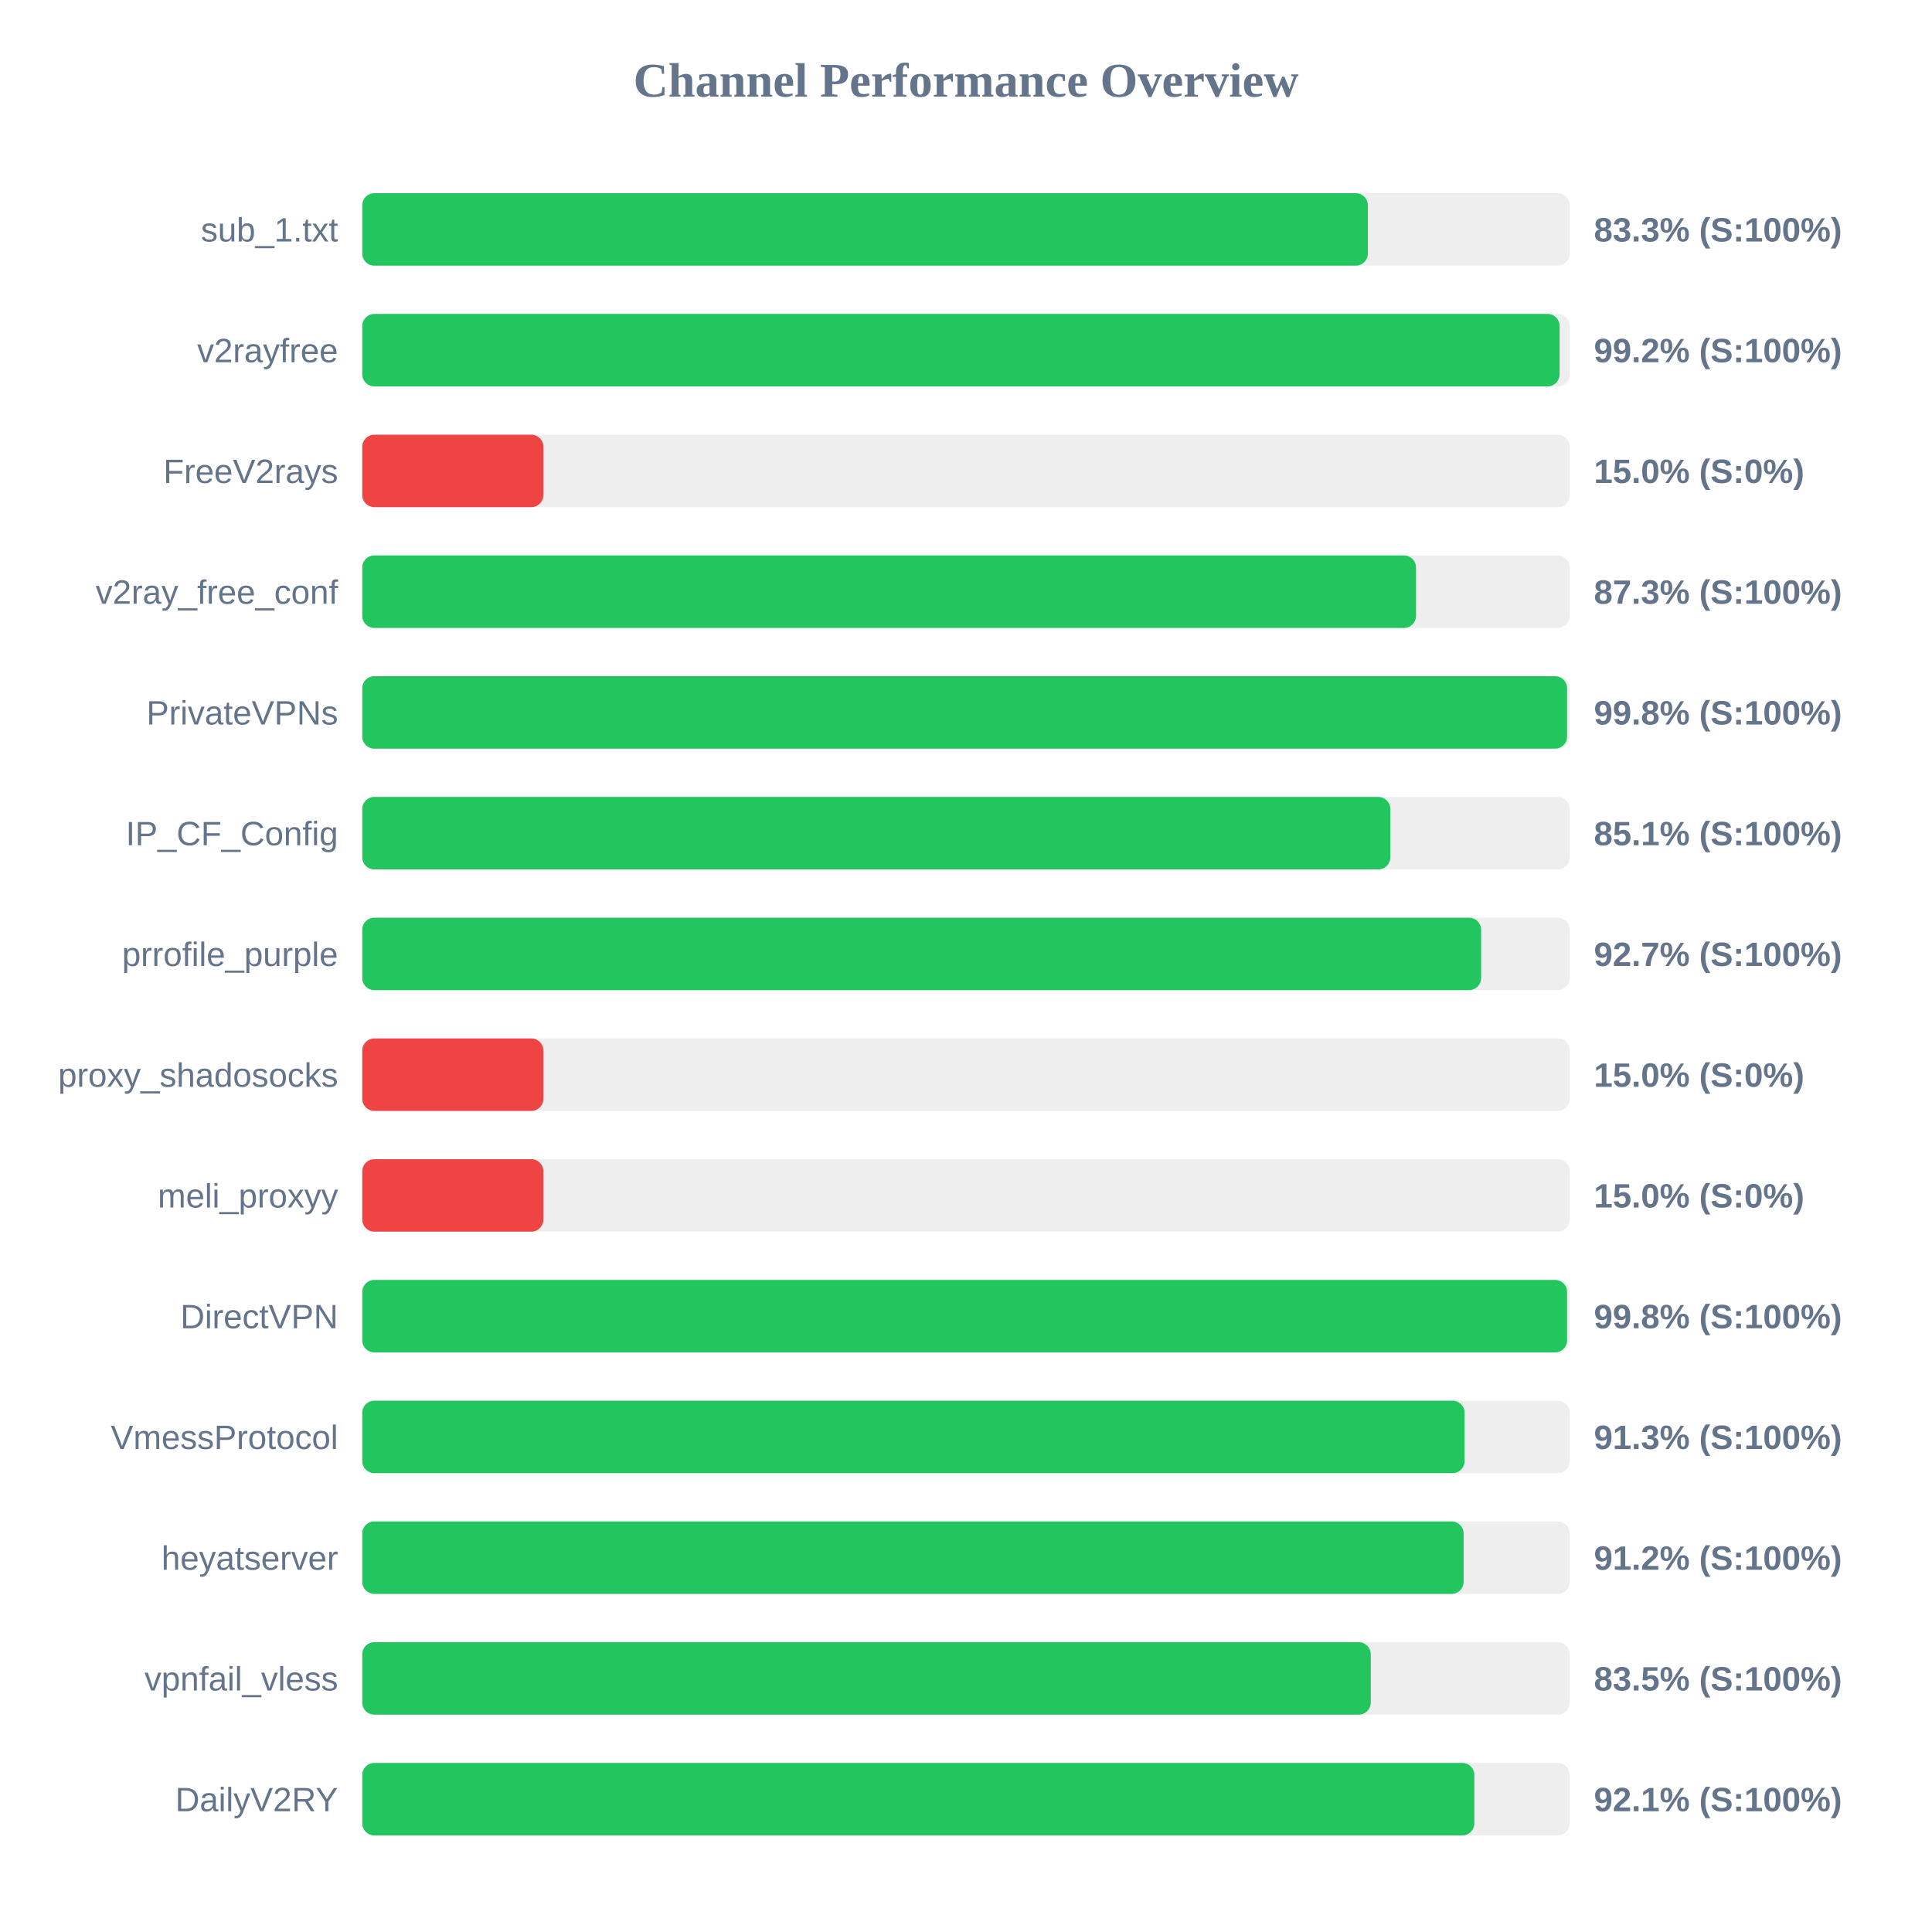
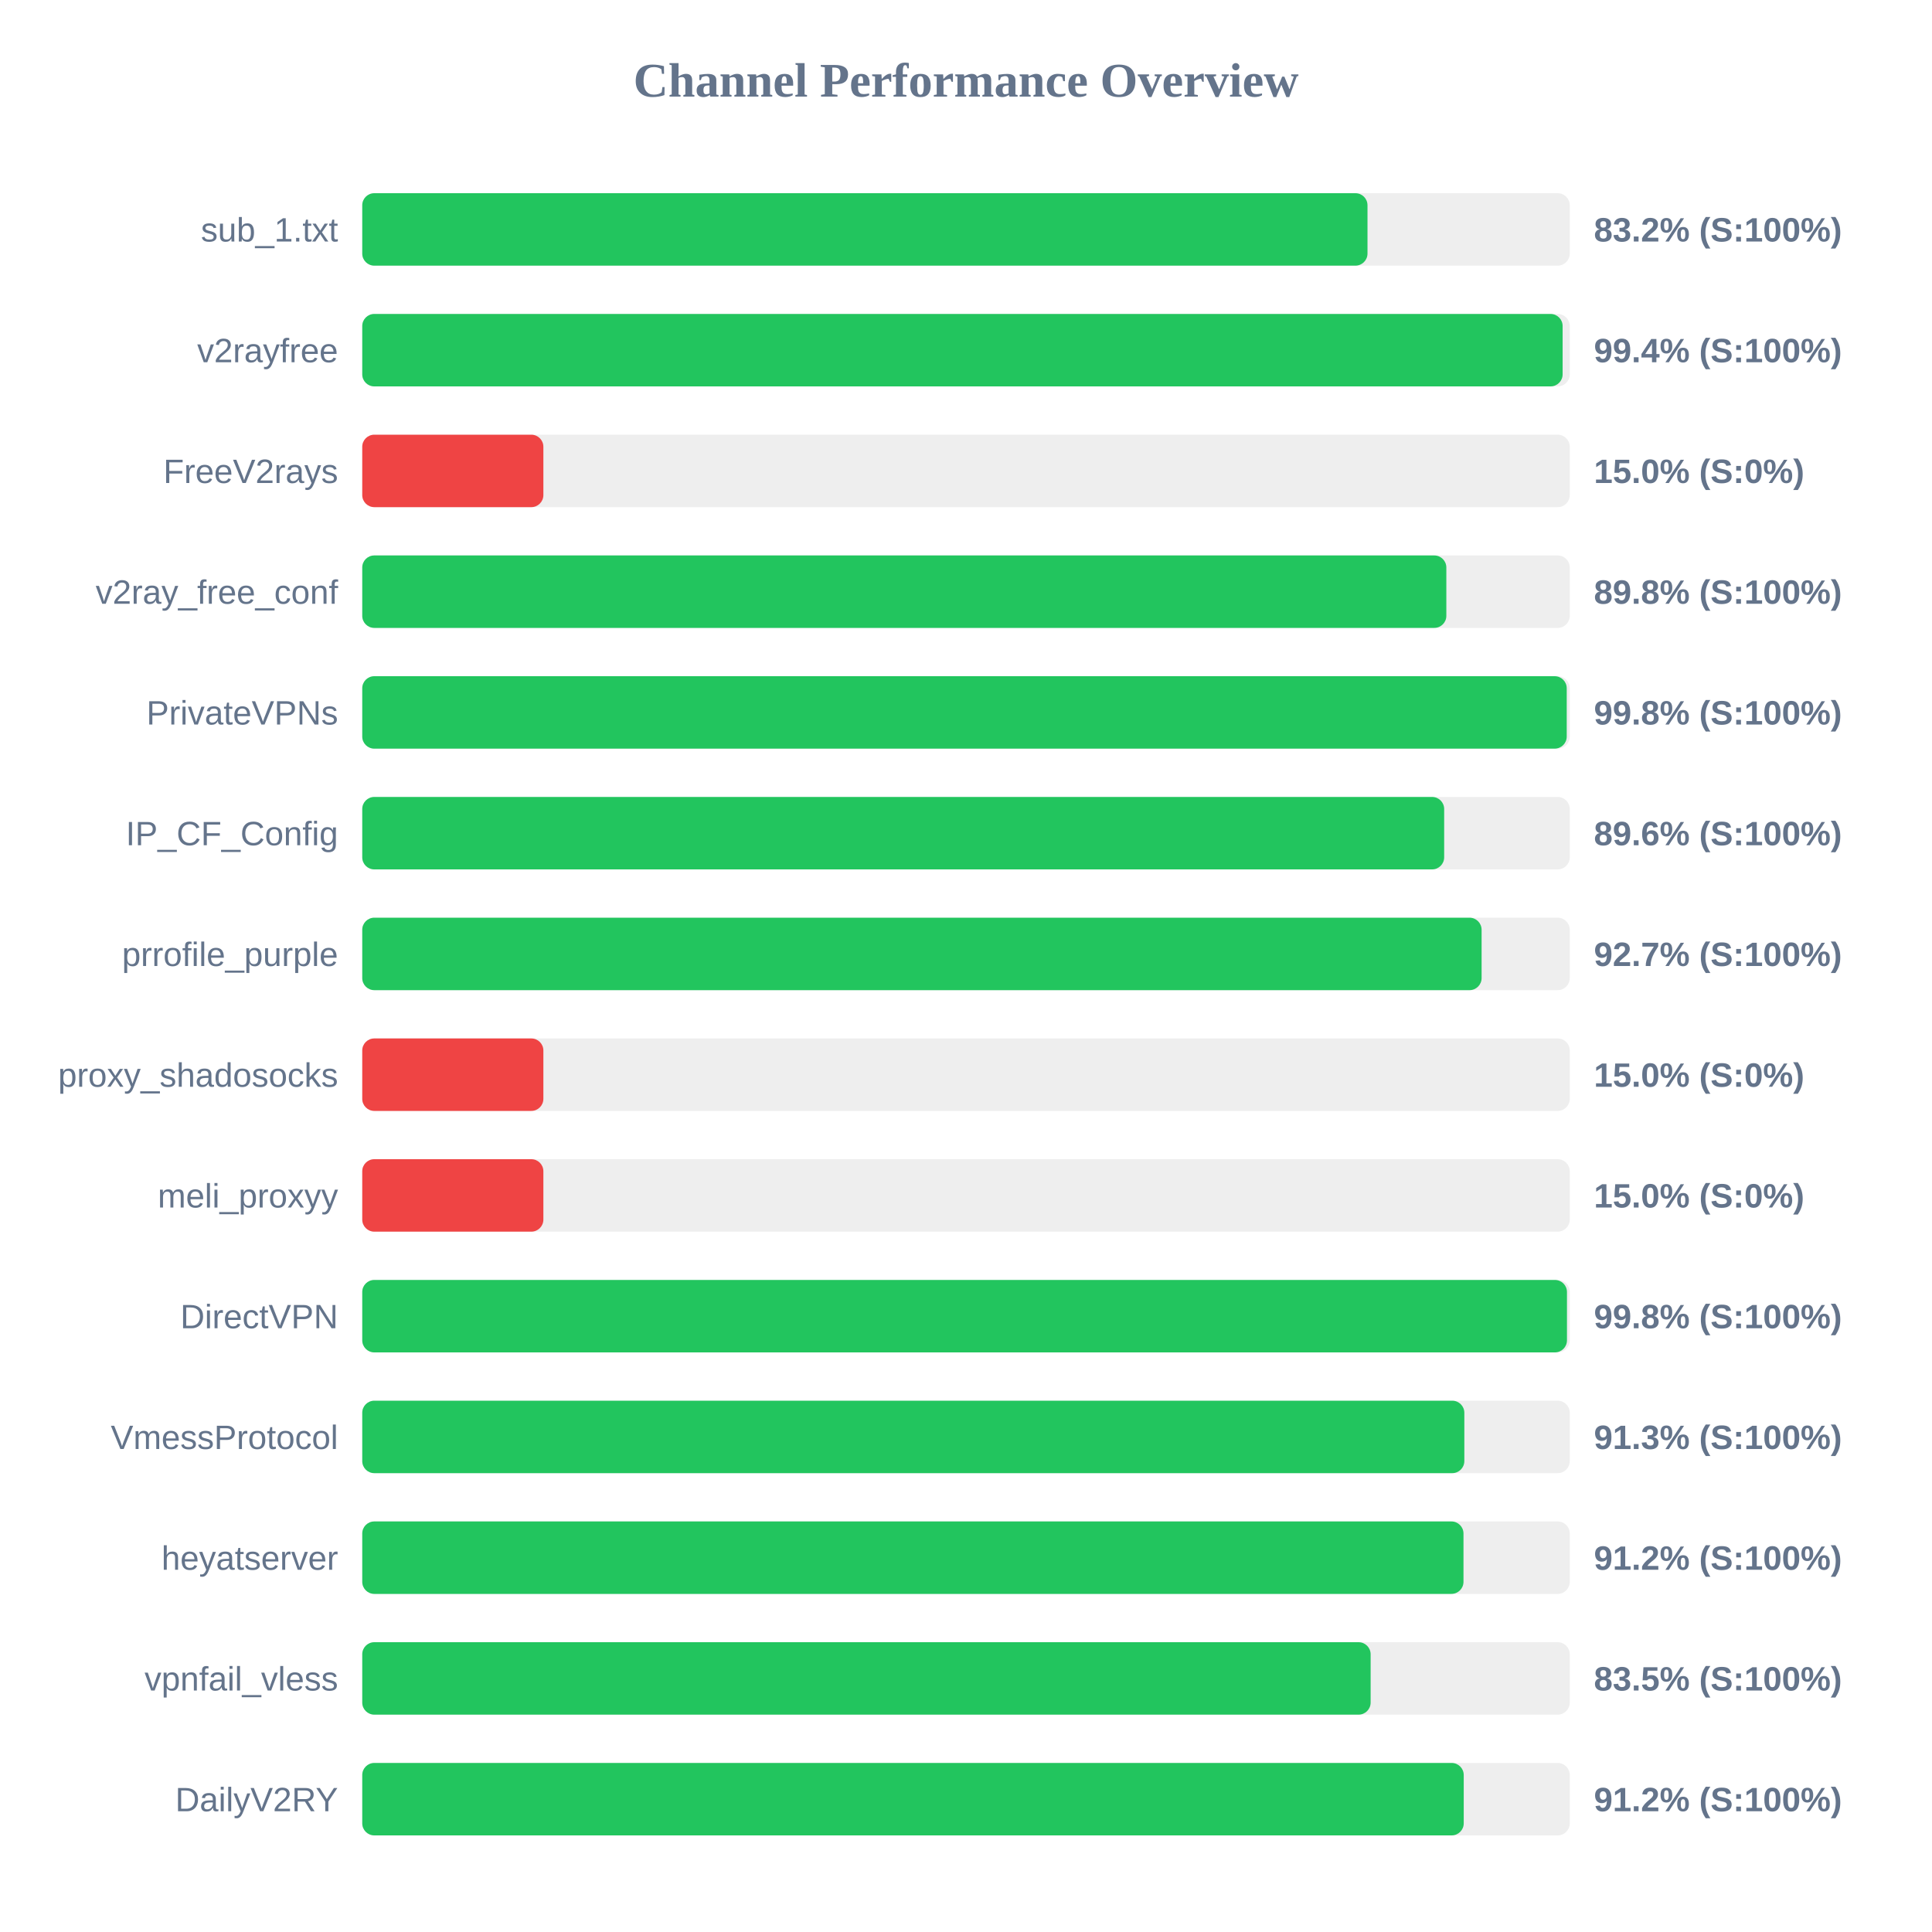
<svg xmlns="http://www.w3.org/2000/svg" width="800" height="800" version="1.1">
  <style>
        .row { font: 14px Arial; fill: #64748b; }
        .score { font: bold 14px Arial; fill: #64748b; }
    </style>
  <text x="400" y="40" text-anchor="middle" font-size="20px" font-weight="bold" fill="#64748b">Channel Performance Overview</text>
  <rect x="150" y="80" width="500" height="30" fill="#eee" rx="5" />
-   <rect x="150" y="80" width="416.4" height="30" fill="#22c55e" rx="5" />
+   <rect x="150" y="80" width="416.25" height="30" fill="#22c55e" rx="5" />
  <text x="140" y="100" text-anchor="end" class="row">sub_1.txt</text>
-   <text x="660" y="100" text-anchor="start" class="score">83.3% (S:100%)</text>
+   <text x="660" y="100" text-anchor="start" class="score">83.2% (S:100%)</text>
  <rect x="150" y="130" width="500" height="30" fill="#eee" rx="5" />
-   <rect x="150" y="130" width="495.8" height="30" fill="#22c55e" rx="5" />
+   <rect x="150" y="130" width="497.05" height="30" fill="#22c55e" rx="5" />
  <text x="140" y="150" text-anchor="end" class="row">v2rayfree</text>
-   <text x="660" y="150" text-anchor="start" class="score">99.2% (S:100%)</text>
+   <text x="660" y="150" text-anchor="start" class="score">99.4% (S:100%)</text>
  <rect x="150" y="180" width="500" height="30" fill="#eee" rx="5" />
  <rect x="150" y="180" width="75.0" height="30" fill="#ef4444" rx="5" />
  <text x="140" y="200" text-anchor="end" class="row">FreeV2rays</text>
  <text x="660" y="200" text-anchor="start" class="score">15.0% (S:0%)</text>
  <rect x="150" y="230" width="500" height="30" fill="#eee" rx="5" />
-   <rect x="150" y="230" width="436.35" height="30" fill="#22c55e" rx="5" />
+   <rect x="150" y="230" width="448.9" height="30" fill="#22c55e" rx="5" />
  <text x="140" y="250" text-anchor="end" class="row">v2ray_free_conf</text>
-   <text x="660" y="250" text-anchor="start" class="score">87.3% (S:100%)</text>
+   <text x="660" y="250" text-anchor="start" class="score">89.8% (S:100%)</text>
  <rect x="150" y="280" width="500" height="30" fill="#eee" rx="5" />
-   <rect x="150" y="280" width="498.9" height="30" fill="#22c55e" rx="5" />
+   <rect x="150" y="280" width="498.75" height="30" fill="#22c55e" rx="5" />
  <text x="140" y="300" text-anchor="end" class="row">PrivateVPNs</text>
  <text x="660" y="300" text-anchor="start" class="score">99.8% (S:100%)</text>
  <rect x="150" y="330" width="500" height="30" fill="#eee" rx="5" />
-   <rect x="150" y="330" width="425.7" height="30" fill="#22c55e" rx="5" />
+   <rect x="150" y="330" width="448.0" height="30" fill="#22c55e" rx="5" />
  <text x="140" y="350" text-anchor="end" class="row">IP_CF_Config</text>
-   <text x="660" y="350" text-anchor="start" class="score">85.1% (S:100%)</text>
+   <text x="660" y="350" text-anchor="start" class="score">89.6% (S:100%)</text>
  <rect x="150" y="380" width="500" height="30" fill="#eee" rx="5" />
-   <rect x="150" y="380" width="463.3" height="30" fill="#22c55e" rx="5" />
+   <rect x="150" y="380" width="463.5" height="30" fill="#22c55e" rx="5" />
  <text x="140" y="400" text-anchor="end" class="row">prrofile_purple</text>
  <text x="660" y="400" text-anchor="start" class="score">92.7% (S:100%)</text>
  <rect x="150" y="430" width="500" height="30" fill="#eee" rx="5" />
  <rect x="150" y="430" width="75.0" height="30" fill="#ef4444" rx="5" />
  <text x="140" y="450" text-anchor="end" class="row">proxy_shadosocks</text>
  <text x="660" y="450" text-anchor="start" class="score">15.0% (S:0%)</text>
  <rect x="150" y="480" width="500" height="30" fill="#eee" rx="5" />
  <rect x="150" y="480" width="75.0" height="30" fill="#ef4444" rx="5" />
  <text x="140" y="500" text-anchor="end" class="row">meli_proxyy</text>
  <text x="660" y="500" text-anchor="start" class="score">15.0% (S:0%)</text>
  <rect x="150" y="530" width="500" height="30" fill="#eee" rx="5" />
-   <rect x="150" y="530" width="498.9" height="30" fill="#22c55e" rx="5" />
+   <rect x="150" y="530" width="498.85" height="30" fill="#22c55e" rx="5" />
  <text x="140" y="550" text-anchor="end" class="row">DirectVPN</text>
  <text x="660" y="550" text-anchor="start" class="score">99.8% (S:100%)</text>
  <rect x="150" y="580" width="500" height="30" fill="#eee" rx="5" />
-   <rect x="150" y="580" width="456.45" height="30" fill="#22c55e" rx="5" />
+   <rect x="150" y="580" width="456.35" height="30" fill="#22c55e" rx="5" />
  <text x="140" y="600" text-anchor="end" class="row">VmessProtocol</text>
  <text x="660" y="600" text-anchor="start" class="score">91.3% (S:100%)</text>
  <rect x="150" y="630" width="500" height="30" fill="#eee" rx="5" />
-   <rect x="150" y="630" width="456.05" height="30" fill="#22c55e" rx="5" />
+   <rect x="150" y="630" width="456.0" height="30" fill="#22c55e" rx="5" />
  <text x="140" y="650" text-anchor="end" class="row">heyatserver</text>
  <text x="660" y="650" text-anchor="start" class="score">91.2% (S:100%)</text>
  <rect x="150" y="680" width="500" height="30" fill="#eee" rx="5" />
-   <rect x="150" y="680" width="417.6" height="30" fill="#22c55e" rx="5" />
+   <rect x="150" y="680" width="417.55" height="30" fill="#22c55e" rx="5" />
  <text x="140" y="700" text-anchor="end" class="row">vpnfail_vless</text>
  <text x="660" y="700" text-anchor="start" class="score">83.5% (S:100%)</text>
  <rect x="150" y="730" width="500" height="30" fill="#eee" rx="5" />
-   <rect x="150" y="730" width="460.5" height="30" fill="#22c55e" rx="5" />
+   <rect x="150" y="730" width="456.1" height="30" fill="#22c55e" rx="5" />
  <text x="140" y="750" text-anchor="end" class="row">DailyV2RY</text>
-   <text x="660" y="750" text-anchor="start" class="score">92.1% (S:100%)</text>
+   <text x="660" y="750" text-anchor="start" class="score">91.2% (S:100%)</text>
</svg>
